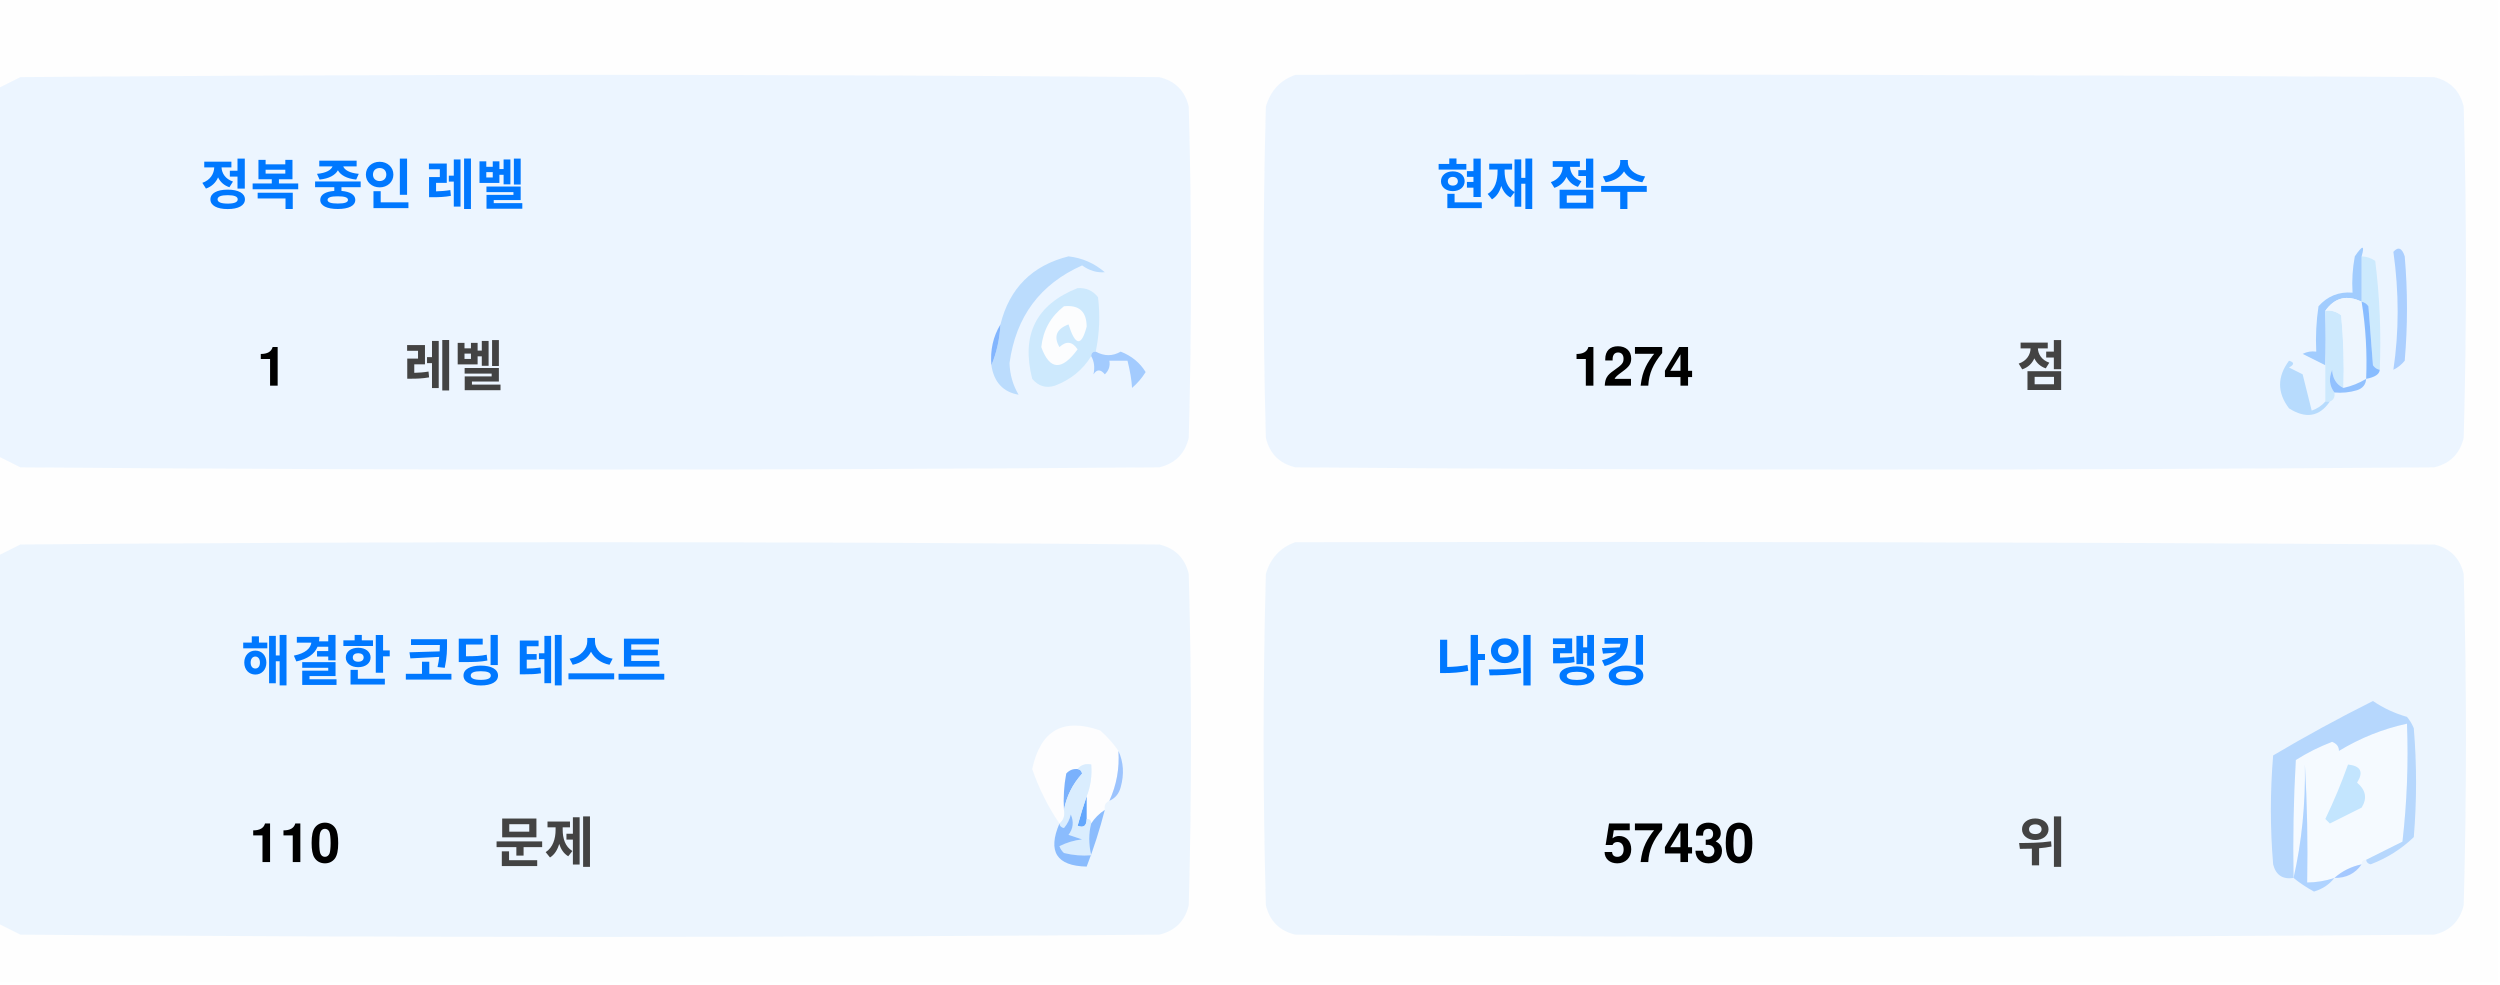
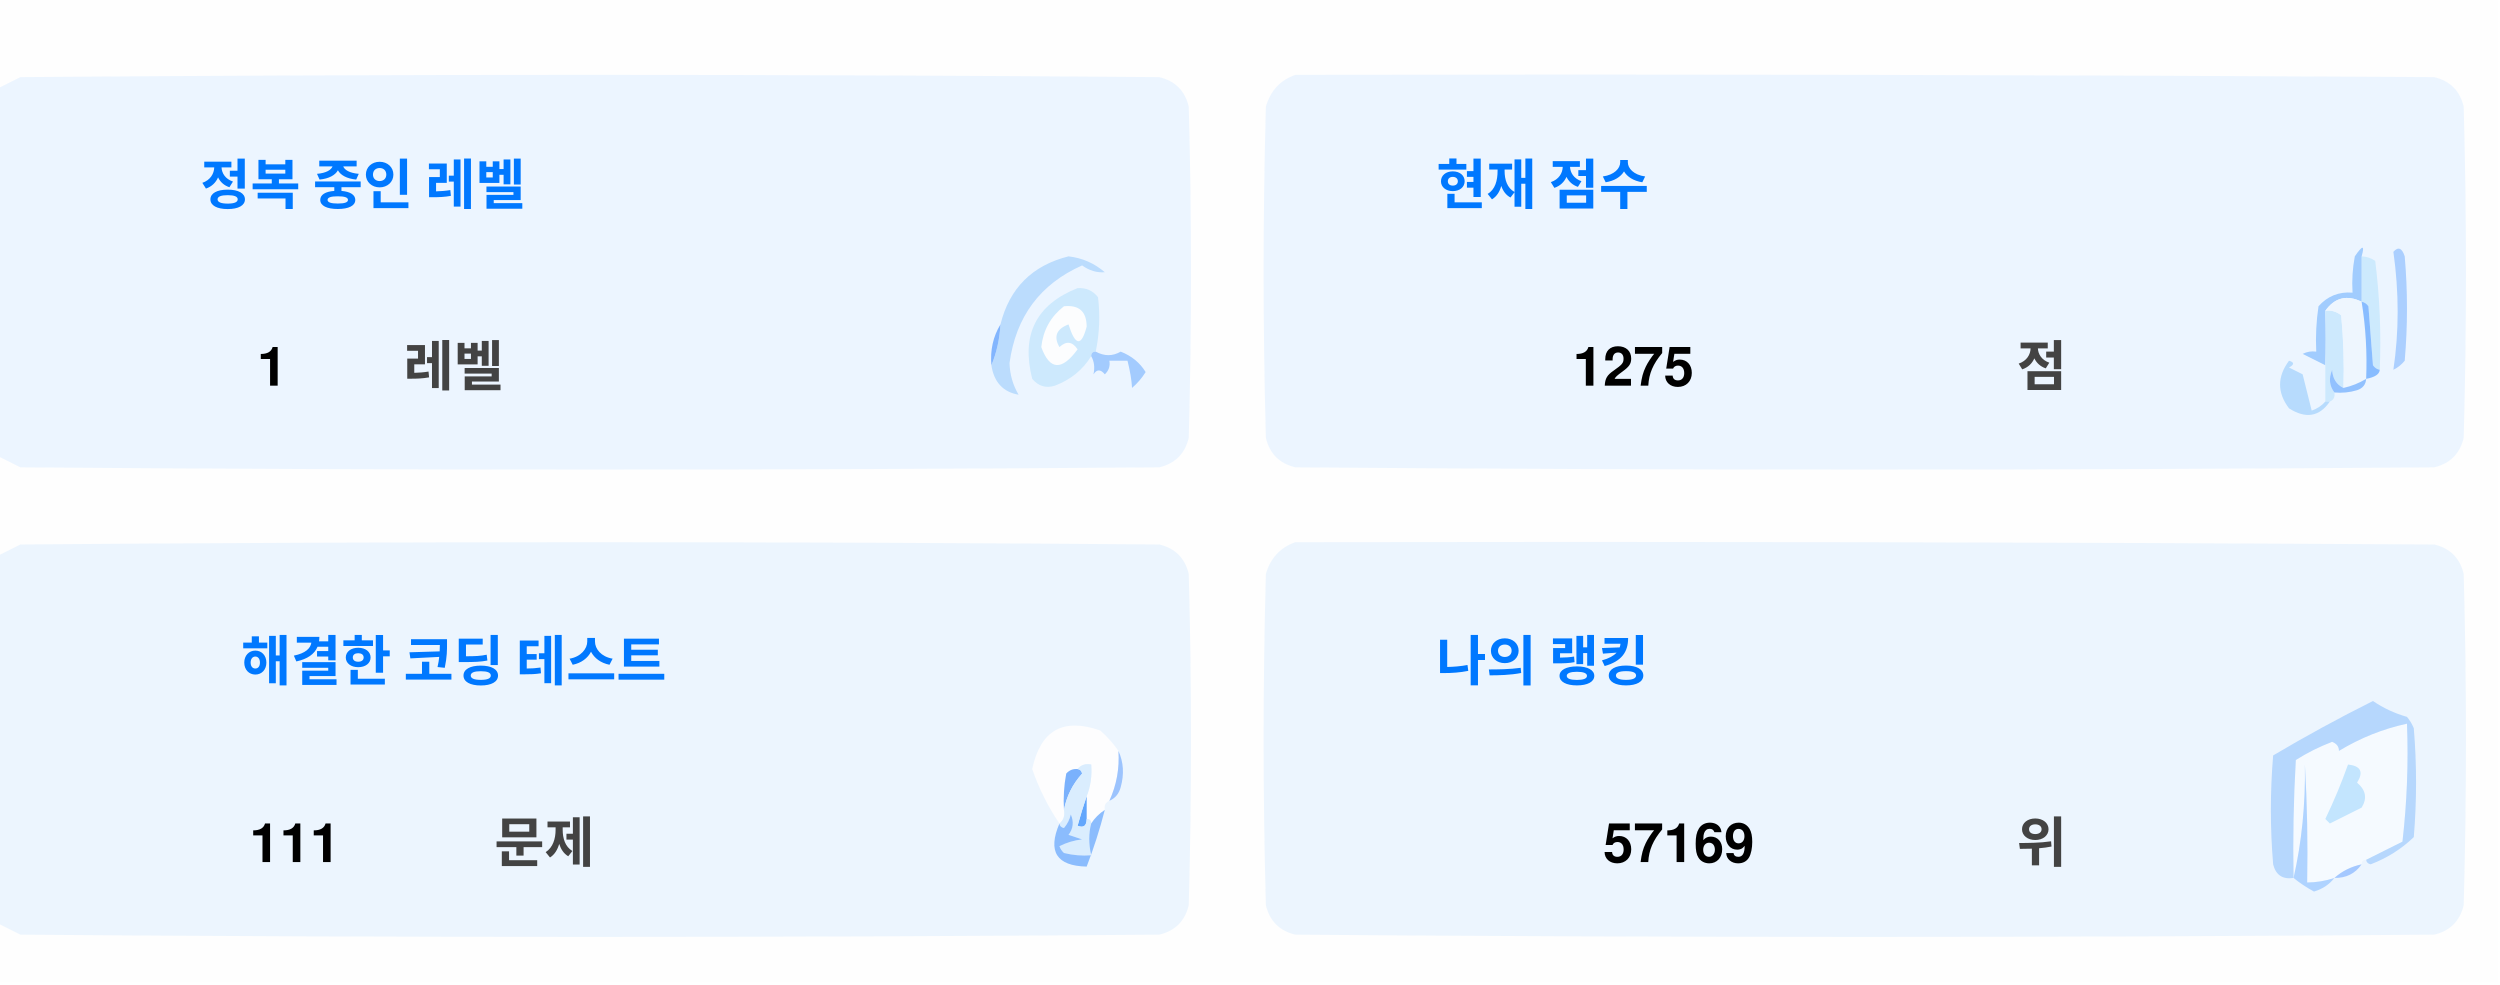
<svg xmlns="http://www.w3.org/2000/svg" version="1.1" width="551px" height="217px" style="shape-rendering:geometricPrecision; text-rendering:geometricPrecision; image-rendering:optimizeQuality; fill-rule:evenodd; clip-rule:evenodd">
  <style>.title {fill: #434343;font-size: 1rem;line-height: 1.5rem;font-weight: bold;font-family: -apple-system, BlinkMacSystemFont, Segoe UI, Helvetica, Arial, sans-serif, Apple Color Emoji, Segoe UI Emoji;}.desc {fill: #434343;font-size: 2.5rem;font-weight: bold;line-height: 1.5rem;font-family: -apple-system, BlinkMacSystemFont, Segoe UI, Helvetica, Arial, sans-serif, Apple Color Emoji, Segoe UI Emoji;}.desc-2 {fill: #434343;font-size: 1rem;font-weight: bold;line-height: 1.5rem;font-family: -apple-system, BlinkMacSystemFont, Segoe UI, Helvetica, Arial, sans-serif, Apple Color Emoji, Segoe UI Emoji;}.text, .desc {animation: twinkling 4s ease-in-out infinite;}@keyframes twinkling {40% { opacity: 1; }50% { opacity: 0.5; }60% { opacity: 1; }70% { opacity: 0.5; }80% { opacity: 1; }}</style>
  <g>
    <path style="opacity:1" fill="#fefefe" d="M -0.5,-0.5 C 183.167,-0.5 366.833,-0.5 550.5,-0.5C 550.5,71.833 550.5,144.167 550.5,216.5C 366.833,216.5 183.167,216.5 -0.5,216.5C -0.5,212.167 -0.5,207.833 -0.5,203.5C 1.14,204.32 2.807,205.153 4.5,206C 88.167,206.667 171.833,206.667 255.5,206C 259,205.167 261.167,203 262,199.5C 262.667,175.167 262.667,150.833 262,126.5C 261.167,123 259,120.833 255.5,120C 171.833,119.333 88.167,119.333 4.5,120C 2.807,120.847 1.14,121.68 -0.5,122.5C -0.5,115.167 -0.5,107.833 -0.5,100.5C 1.14,101.32 2.807,102.153 4.5,103C 88.167,103.667 171.833,103.667 255.5,103C 259,102.167 261.167,100 262,96.5C 262.667,72.167 262.667,47.833 262,23.5C 261.167,20 259,17.833 255.5,17C 171.833,16.333 88.167,16.333 4.5,17C 2.807,17.847 1.14,18.68 -0.5,19.5C -0.5,12.833 -0.5,6.167 -0.5,-0.5 Z" />
  </g>
  <g>
    <path style="opacity:1" fill="#ecf5ff" d="M -0.5,100.5 C -0.5,73.5 -0.5,46.5 -0.5,19.5C 1.14,18.68 2.807,17.847 4.5,17C 88.167,16.333 171.833,16.333 255.5,17C 259,17.833 261.167,20 262,23.5C 262.667,47.833 262.667,72.167 262,96.5C 261.167,100 259,102.167 255.5,103C 171.833,103.667 88.167,103.667 4.5,103C 2.807,102.153 1.14,101.32 -0.5,100.5 Z" />
  </g>
  <g>
    <path style="opacity:1" fill="#ecf5ff" d="M 285.5,16.5 C 369.167,16.333 452.834,16.5 536.5,17C 540,17.833 542.167,20 543,23.5C 543.667,47.833 543.667,72.167 543,96.5C 542.167,100 540,102.167 536.5,103C 452.833,103.667 369.167,103.667 285.5,103C 282,102.167 279.833,100 279,96.5C 278.333,72.167 278.333,47.833 279,23.5C 280.018,19.985 282.185,17.652 285.5,16.5 Z" />
  </g>
  <g>
    <path style="opacity:1" fill="#cdeafd" d="M 520.5,56.5 C 521.583,56.539 522.583,56.873 523.5,57.5C 524.498,65.472 524.831,73.472 524.5,81.5C 523.883,81.389 523.383,81.056 523,80.5C 522.667,76.167 522.333,71.833 522,67.5C 521.617,66.944 521.117,66.611 520.5,66.5C 520.5,63.167 520.5,59.833 520.5,56.5 Z" />
  </g>
  <g>
    <path style="opacity:1" fill="#abcfff" d="M 527.5,55.5 C 528.566,54.308 529.399,54.641 530,56.5C 530.667,64.167 530.667,71.833 530,79.5C 529.311,80.357 528.478,81.023 527.5,81.5C 528.758,73.08 528.758,64.414 527.5,55.5 Z" />
  </g>
  <g>
    <path style="opacity:1" fill="#bbdcfd" d="M 218.5,80.5 C 219.657,77.727 220.324,74.727 220.5,71.5C 222.49,63.51 227.49,58.51 235.5,56.5C 238.528,56.847 241.194,58.014 243.5,60C 241.744,60.141 240.078,59.641 238.5,58.5C 229.247,62.607 223.914,69.773 222.5,80C 222.565,82.526 223.232,84.859 224.5,87C 221.07,86.397 219.07,84.231 218.5,80.5 Z" />
  </g>
  <g>
    <path style="opacity:1" fill="#cde9fd" d="M 241.5,77.5 C 240.833,77.5 240.5,77.833 240.5,78.5C 238.628,81.529 235.961,83.695 232.5,85C 230.536,85.624 228.869,85.124 227.5,83.5C 225.021,73.791 228.354,67.124 237.5,63.5C 239.374,63.39 240.874,64.056 242,65.5C 242.497,69.524 242.331,73.524 241.5,77.5 Z" />
  </g>
  <g>
    <path style="opacity:1" fill="#fcfdfe" d="M 234.5,67.5 C 237.826,67.162 239.493,68.662 239.5,72C 238.334,76.434 237,76.267 235.5,71.5C 232.832,72.515 232.166,74.182 233.5,76.5C 235.017,75.089 236.351,75.256 237.5,77C 234.006,81.771 231.34,81.605 229.5,76.5C 229.904,72.771 231.571,69.771 234.5,67.5 Z" />
  </g>
  <g>
    <path style="opacity:1" fill="#a1ccfe" d="M 520.5,56.5 C 520.5,59.833 520.5,63.167 520.5,66.5C 517.238,64.922 514.572,65.589 512.5,68.5C 512.617,72.81 512.617,76.81 512.5,80.5C 510.86,79.68 509.193,78.847 507.5,78C 508.448,77.517 509.448,77.35 510.5,77.5C 510.335,74.15 510.502,70.817 511,67.5C 512.995,65.253 515.495,64.253 518.5,64.5C 518.336,61.813 518.503,59.146 519,56.5C 520.731,53.969 521.231,53.969 520.5,56.5 Z" />
  </g>
  <g>
    <path style="opacity:1" fill="#cde9fd" d="M 512.5,68.5 C 513.822,68.33 514.989,68.663 516,69.5C 516.499,74.823 516.666,80.156 516.5,85.5C 514.955,84.77 514.122,83.437 514,81.5C 513.22,83.387 513.387,85.054 514.5,86.5C 514.672,87.492 514.338,88.158 513.5,88.5C 513.167,88.5 512.833,88.5 512.5,88.5C 512.5,85.833 512.5,83.167 512.5,80.5C 512.617,76.81 512.617,72.81 512.5,68.5 Z" />
  </g>
  <g>
    <path style="opacity:1" fill="#eef6fe" d="M 520.5,66.5 C 521.407,72.106 521.74,77.773 521.5,83.5C 519.95,84.441 518.284,85.108 516.5,85.5C 516.666,80.156 516.499,74.823 516,69.5C 514.989,68.663 513.822,68.33 512.5,68.5C 514.572,65.589 517.238,64.922 520.5,66.5 Z" />
  </g>
  <g>
    <path style="opacity:1" fill="#88bcff" d="M 520.5,66.5 C 521.117,66.611 521.617,66.944 522,67.5C 522.333,71.833 522.667,76.167 523,80.5C 523.383,81.056 523.883,81.389 524.5,81.5C 524.445,82.469 523.445,83.136 521.5,83.5C 521.74,77.773 521.407,72.106 520.5,66.5 Z" />
  </g>
  <g>
    <path style="opacity:1" fill="#82b5fe" d="M 220.5,71.5 C 220.324,74.727 219.657,77.727 218.5,80.5C 218.215,77.171 218.882,74.171 220.5,71.5 Z" />
  </g>
  <g>
    <path style="opacity:1" fill="#a3cbfe" d="M 240.5,78.5 C 240.5,77.833 240.833,77.5 241.5,77.5C 243.391,78.536 245.224,78.536 247,77.5C 249.391,78.429 251.225,79.929 252.5,82C 251.681,83.319 250.681,84.486 249.5,85.5C 249.409,83.777 249.075,81.777 248.5,79.5C 247.167,79.5 245.833,79.5 244.5,79.5C 244.719,80.675 244.386,81.675 243.5,82.5C 242.575,81.359 241.741,81.359 241,82.5C 241.331,80.981 241.164,79.648 240.5,78.5 Z" />
  </g>
  <g>
    <path style="opacity:1" fill="#b7dbfd" d="M 512.5,88.5 C 512.833,88.5 513.167,88.5 513.5,88.5C 511.199,91.857 508.199,92.357 504.5,90C 501.872,86.535 501.872,83.035 504.5,79.5C 505.696,79.846 505.696,80.346 504.5,81C 505.5,81.5 506.5,82 507.5,82.5C 508.167,85.167 508.833,87.833 509.5,90.5C 510.739,90.058 511.739,89.391 512.5,88.5 Z" />
  </g>
  <g>
    <path style="opacity:1" fill="#92c1fe" d="M 516.5,85.5 C 518.284,85.108 519.95,84.441 521.5,83.5C 521.423,84.75 520.756,85.583 519.5,86C 517.866,86.493 516.199,86.66 514.5,86.5C 513.387,85.054 513.22,83.387 514,81.5C 514.122,83.437 514.955,84.77 516.5,85.5 Z" />
  </g>
  <g>
    <path style="opacity:1" fill="#ecf5fe" d="M -0.5,203.5 C -0.5,176.5 -0.5,149.5 -0.5,122.5C 1.14,121.68 2.807,120.847 4.5,120C 88.167,119.333 171.833,119.333 255.5,120C 259,120.833 261.167,123 262,126.5C 262.667,150.833 262.667,175.167 262,199.5C 261.167,203 259,205.167 255.5,206C 171.833,206.667 88.167,206.667 4.5,206C 2.807,205.153 1.14,204.32 -0.5,203.5 Z" />
  </g>
  <g>
    <path style="opacity:1" fill="#ecf5fe" d="M 285.5,119.5 C 369.167,119.333 452.834,119.5 536.5,120C 540,120.833 542.167,123 543,126.5C 543.667,150.833 543.667,175.167 543,199.5C 542.167,203 540,205.167 536.5,206C 452.833,206.667 369.167,206.667 285.5,206C 282,205.167 279.833,203 279,199.5C 278.333,175.167 278.333,150.833 279,126.5C 280.018,122.985 282.185,120.652 285.5,119.5 Z" />
  </g>
  <g>
    <path style="opacity:1" fill="#fdfdfe" d="M 246.5,165.5 C 246.758,169.367 246.092,173.034 244.5,176.5C 243.662,176.842 243.328,177.508 243.5,178.5C 242.272,179.306 241.272,180.306 240.5,181.5C 240.5,180.833 240.167,180.5 239.5,180.5C 239.5,178.833 239.5,177.167 239.5,175.5C 240.369,173.283 240.702,170.95 240.5,168.5C 239.209,168.263 238.209,168.596 237.5,169.5C 236.504,169.414 235.671,169.748 235,170.5C 234.503,173.146 234.336,175.813 234.5,178.5C 234.737,179.791 234.404,180.791 233.5,181.5C 230.986,177.806 228.986,173.806 227.5,169.5C 229.309,160.957 234.309,158.124 242.5,161C 244.07,162.397 245.404,163.897 246.5,165.5 Z" />
  </g>
  <g>
    <path style="opacity:1" fill="#f5faff" d="M 521.5,189.5 C 520.833,189.5 520.5,189.833 520.5,190.5C 518.181,190.992 516.181,191.992 514.5,193.5C 512.565,194.15 510.565,194.483 508.5,194.5C 508.666,185.827 508.5,177.16 508,168.5C 508.141,177.227 507.308,185.56 505.5,193.5C 505.334,184.827 505.5,176.16 506,167.5C 508.527,165.903 511.194,164.57 514,163.5C 515.011,163.892 515.511,164.559 515.5,165.5C 520.21,162.641 525.21,160.641 530.5,159.5C 530.831,168.192 530.498,176.859 529.5,185.5C 526.807,186.847 524.14,188.18 521.5,189.5 Z" />
  </g>
  <g>
    <path style="opacity:1" fill="#b6d7fd" d="M 521.5,189.5 C 524.14,188.18 526.807,186.847 529.5,185.5C 530.498,176.859 530.831,168.192 530.5,159.5C 525.21,160.641 520.21,162.641 515.5,165.5C 515.511,164.559 515.011,163.892 514,163.5C 511.194,164.57 508.527,165.903 506,167.5C 505.5,176.16 505.334,184.827 505.5,193.5C 503.089,193.863 501.589,192.863 501,190.5C 500.333,182.5 500.333,174.5 501,166.5C 508.173,162.246 515.507,158.246 523,154.5C 525.304,156.068 527.804,157.235 530.5,158C 531.126,158.75 531.626,159.584 532,160.5C 532.667,168.5 532.667,176.5 532,184.5C 529.292,187.111 526.125,189.111 522.5,190.5C 521.893,190.376 521.56,190.043 521.5,189.5 Z" />
  </g>
  <g>
    <path style="opacity:1" fill="#c3e5fe" d="M 517.5,168.5 C 520.317,168.801 520.984,170.134 519.5,172.5C 521.439,174.122 521.772,175.956 520.5,178C 518.167,179.167 515.833,180.333 513.5,181.5C 513.167,181.167 512.833,180.833 512.5,180.5C 514.414,176.515 516.081,172.515 517.5,168.5 Z" />
  </g>
  <g>
    <path style="opacity:1" fill="#7ab1fc" d="M 237.5,169.5 C 238.043,169.56 238.376,169.893 238.5,170.5C 236.395,172.836 235.062,175.503 234.5,178.5C 234.336,175.813 234.503,173.146 235,170.5C 235.671,169.748 236.504,169.414 237.5,169.5 Z" />
  </g>
  <g>
    <path style="opacity:1" fill="#afd3ff" d="M 514.5,193.5 C 513.378,194.947 511.878,195.947 510,196.5C 508.348,195.601 506.848,194.601 505.5,193.5C 507.308,185.56 508.141,177.227 508,168.5C 508.5,177.16 508.666,185.827 508.5,194.5C 510.565,194.483 512.565,194.15 514.5,193.5 Z" />
  </g>
  <g>
    <path style="opacity:1" fill="#9cc3fd" d="M 246.5,165.5 C 247.634,167.966 247.801,170.633 247,173.5C 246.623,174.942 245.79,175.942 244.5,176.5C 246.092,173.034 246.758,169.367 246.5,165.5 Z" />
  </g>
  <g>
    <path style="opacity:1" fill="#62a6fc" d="M 239.5,175.5 C 239.5,177.167 239.5,178.833 239.5,180.5C 239.483,182.028 238.816,182.528 237.5,182C 238.117,179.723 238.784,177.556 239.5,175.5 Z" />
  </g>
  <g>
    <path style="opacity:1" fill="#daedfe" d="M 237.5,169.5 C 238.209,168.596 239.209,168.263 240.5,168.5C 240.702,170.95 240.369,173.283 239.5,175.5C 238.784,177.556 238.117,179.723 237.5,182C 238.816,182.528 239.483,182.028 239.5,180.5C 240.167,180.5 240.5,180.833 240.5,181.5C 239.918,183.669 239.918,186.002 240.5,188.5C 238.473,188.662 236.473,188.495 234.5,188C 234.043,187.586 233.709,187.086 233.5,186.5C 235.078,185.702 236.744,185.202 238.5,185C 237.5,184.667 236.5,184.333 235.5,184C 236.554,182.612 236.72,181.112 236,179.5C 235.751,180.624 235.251,181.624 234.5,182.5C 233.893,182.376 233.56,182.043 233.5,181.5C 234.404,180.791 234.737,179.791 234.5,178.5C 235.062,175.503 236.395,172.836 238.5,170.5C 238.376,169.893 238.043,169.56 237.5,169.5 Z" />
  </g>
  <g>
    <path style="opacity:1" fill="#8bbcfd" d="M 243.5,178.5 C 242.395,182.803 241.062,186.969 239.5,191C 232.857,190.847 230.857,187.68 233.5,181.5C 233.56,182.043 233.893,182.376 234.5,182.5C 235.251,181.624 235.751,180.624 236,179.5C 236.72,181.112 236.554,182.612 235.5,184C 236.5,184.333 237.5,184.667 238.5,185C 236.744,185.202 235.078,185.702 233.5,186.5C 233.709,187.086 234.043,187.586 234.5,188C 236.473,188.495 238.473,188.662 240.5,188.5C 239.918,186.002 239.918,183.669 240.5,181.5C 241.272,180.306 242.272,179.306 243.5,178.5 Z" />
  </g>
  <g>
    <path style="opacity:1" fill="#a4c8ff" d="M 520.5,190.5 C 519.089,192.539 517.089,193.539 514.5,193.5C 516.181,191.992 518.181,190.992 520.5,190.5 Z" />
  </g>
  <text text-anchor="middle" x="80" y="45" class="title" style="fill:#0078ff;" stroke="#none" stroke-width="1">정복 중인 레벨</text>
  <text text-anchor="middle" x="60" y="85" class="desc" style="fill:#000000;" stroke="#none" stroke-width="1">1</text>
  <text text-anchor="middle" x="100" y="85" class="desc-2" style="fill:#434343;" stroke="#none" stroke-width="1">레벨</text>
  <text text-anchor="middle" x="340" y="45" class="title" style="fill:#0078ff;" stroke="#none" stroke-width="1">현재 점수</text>
-   <text text-anchor="middle" x="360" y="85" class="desc" style="fill:#000000;" stroke="#none" stroke-width="1">1274</text>
+   <text text-anchor="middle" x="360" y="85" class="desc" style="fill:#000000;" stroke="#none" stroke-width="1">1275</text>
  <text text-anchor="middle" x="450" y="85" class="desc-2" style="fill:#434343;" stroke="#none" stroke-width="1">점</text>
  <text text-anchor="middle" x="100" y="150" class="title" style="fill:#0078ff;" stroke="#none" stroke-width="1">해결한 코딩 테스트</text>
-   <text text-anchor="middle" x="65" y="190" class="desc" style="fill:#000000;" stroke="#none" stroke-width="1">110</text>
+   <text text-anchor="middle" x="65" y="190" class="desc" style="fill:#000000;" stroke="#none" stroke-width="1">111</text>
  <text text-anchor="middle" x="120" y="190" class="desc-2" style="fill:#434343;" stroke="#none" stroke-width="1">문제</text>
  <text text-anchor="middle" x="340" y="150" class="title" style="fill:#0078ff;" stroke="#none" stroke-width="1">나의 랭킹</text>
-   <text text-anchor="middle" x="370" y="190" class="desc" style="fill:#000000;" stroke="#none" stroke-width="1">57430</text>
+   <text text-anchor="middle" x="370" y="190" class="desc" style="fill:#000000;" stroke="#none" stroke-width="1">57169</text>
  <text text-anchor="middle" x="450" y="190" class="desc-2" style="fill:#434343;" stroke="#none" stroke-width="1">위</text>
</svg>
